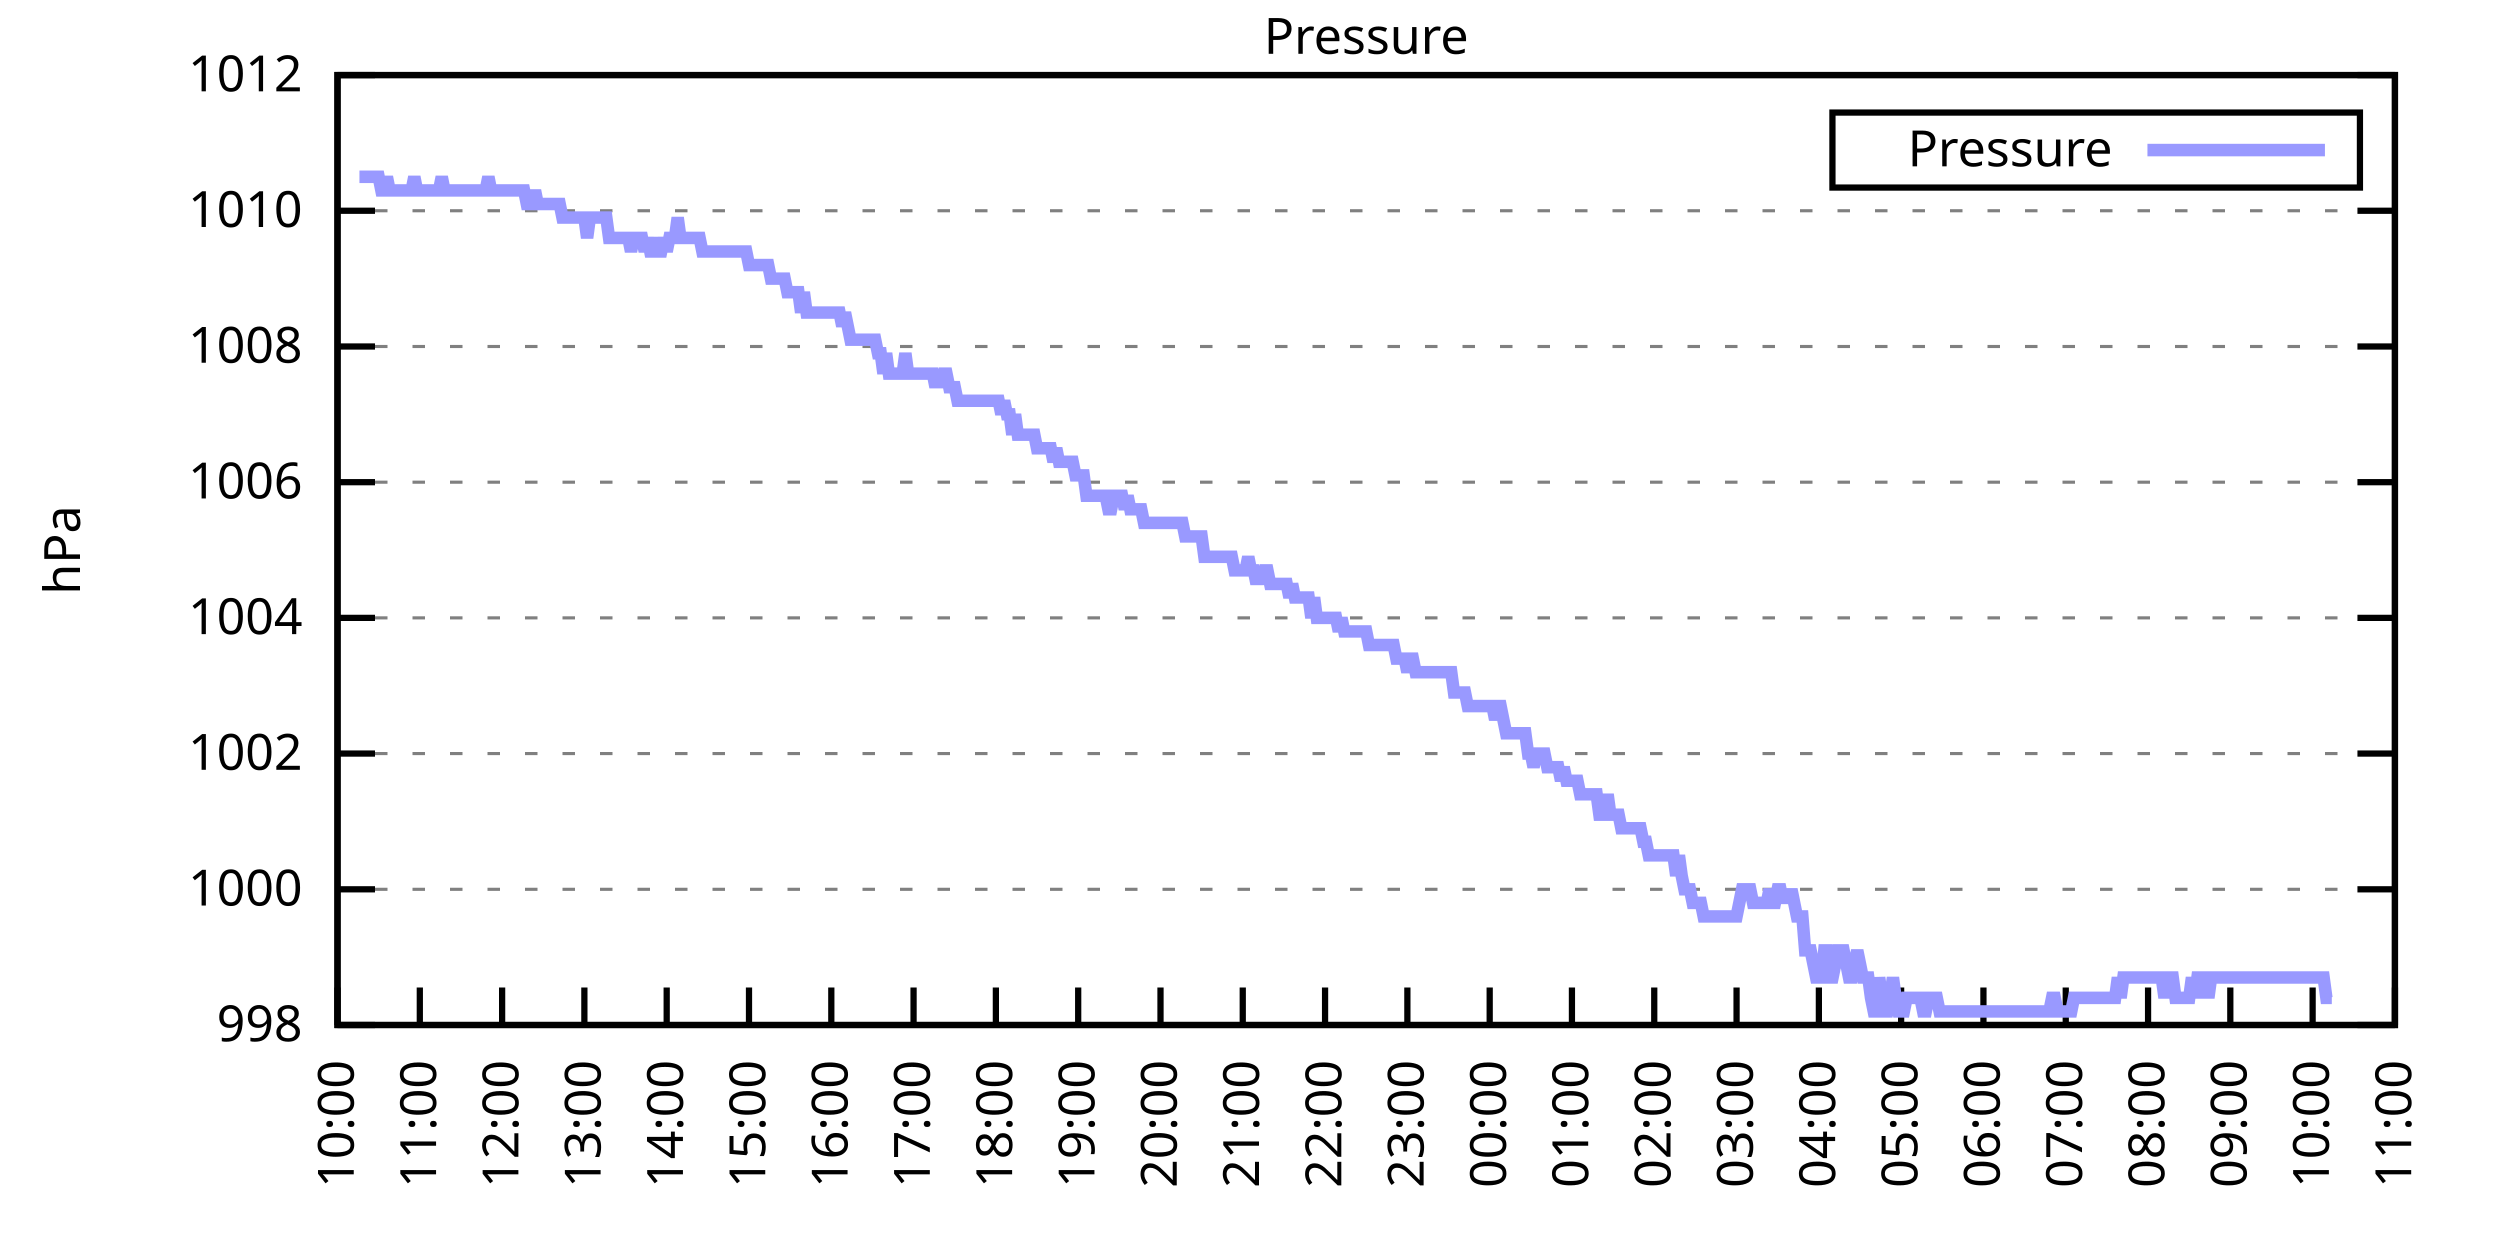
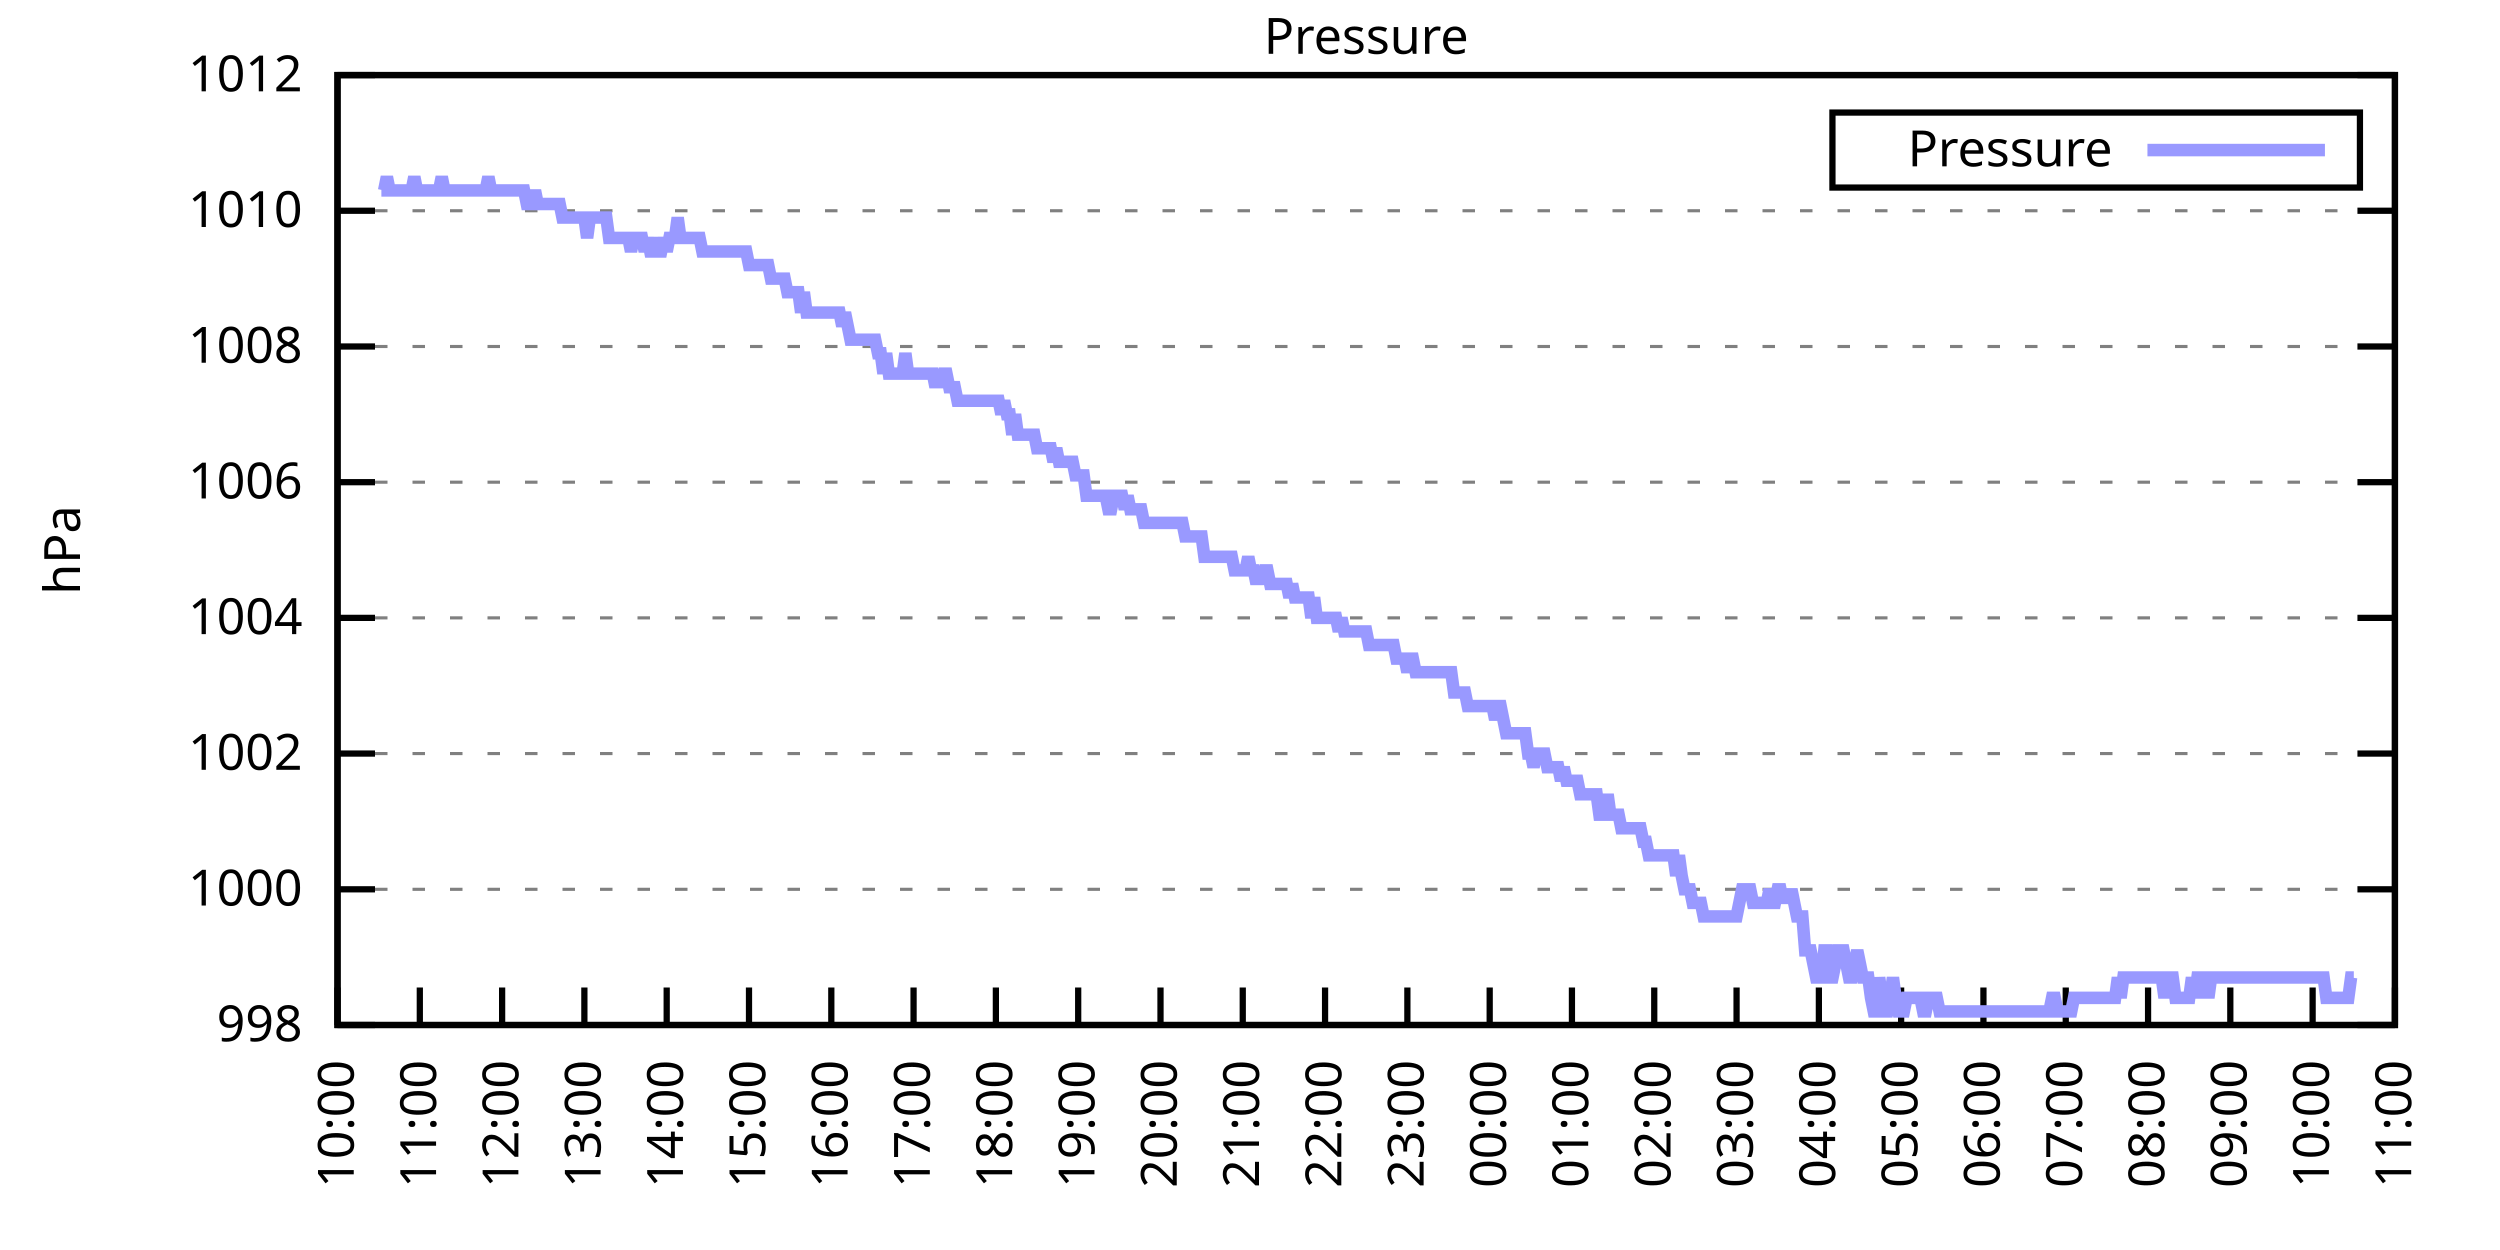
<svg xmlns="http://www.w3.org/2000/svg" xmlns:xlink="http://www.w3.org/1999/xlink" width="400" height="200" viewBox="0 0 400 200">
  <g id="gnuplot_canvas">
    <rect x="0" y="0" width="400" height="200" fill="none" />
    <defs>
      <circle id="gpDot" r="0.5" stroke-width="0.5" stroke="currentColor" />
      <path id="gpPt0" stroke-width="0.333" stroke="currentColor" d="M-1,0 h2 M0,-1 v2" />
      <path id="gpPt1" stroke-width="0.333" stroke="currentColor" d="M-1,-1 L1,1 M1,-1 L-1,1" />
      <path id="gpPt2" stroke-width="0.333" stroke="currentColor" d="M-1,0 L1,0 M0,-1 L0,1 M-1,-1 L1,1 M-1,1 L1,-1" />
      <rect id="gpPt3" stroke-width="0.333" stroke="currentColor" x="-1" y="-1" width="2" height="2" />
      <rect id="gpPt4" stroke-width="0.333" stroke="currentColor" fill="currentColor" x="-1" y="-1" width="2" height="2" />
      <circle id="gpPt5" stroke-width="0.333" stroke="currentColor" cx="0" cy="0" r="1" />
      <use xlink:href="#gpPt5" id="gpPt6" fill="currentColor" stroke="none" />
      <path id="gpPt7" stroke-width="0.333" stroke="currentColor" d="M0,-1.33 L-1.33,0.67 L1.33,0.67 z" />
      <use xlink:href="#gpPt7" id="gpPt8" fill="currentColor" stroke="none" />
      <use xlink:href="#gpPt7" id="gpPt9" stroke="currentColor" transform="rotate(180)" />
      <use xlink:href="#gpPt9" id="gpPt10" fill="currentColor" stroke="none" />
      <use xlink:href="#gpPt3" id="gpPt11" stroke="currentColor" transform="rotate(45)" />
      <use xlink:href="#gpPt11" id="gpPt12" fill="currentColor" stroke="none" />
      <path id="gpPt13" stroke-width="0.333" stroke="currentColor" d="M0,1.330 L1.265,0.411 L0.782,-1.067 L-0.782,-1.076 L-1.265,0.411 z" />
      <use xlink:href="#gpPt13" id="gpPt14" fill="currentColor" stroke="none" />
      <filter id="textbox" filterUnits="objectBoundingBox" x="0" y="0" height="1" width="1">
        <feFlood flood-color="white" flood-opacity="1" result="bgnd" />
        <feComposite in="SourceGraphic" in2="bgnd" operator="atop" />
      </filter>
      <filter id="greybox" filterUnits="objectBoundingBox" x="0" y="0" height="1" width="1">
        <feFlood flood-color="lightgrey" flood-opacity="1" result="grey" />
        <feComposite in="SourceGraphic" in2="grey" operator="atop" />
      </filter>
    </defs>
    <g fill="none" color="white" stroke="currentColor" stroke-width="1.00" stroke-linecap="butt" stroke-linejoin="miter">
</g>
    <g fill="none" color="black" stroke="currentColor" stroke-width="1.00" stroke-linecap="butt" stroke-linejoin="miter">
      <g stroke="none" shape-rendering="crispEdges">
        <polygon fill="rgb(255, 255, 255)" points="54.00,164.00 383.18,164.00 383.18,12.02 54.00,12.02 " />
      </g>
    </g>
    <g fill="none" color="black" stroke="currentColor" stroke-width="1.00" stroke-linecap="butt" stroke-linejoin="miter">
</g>
    <g fill="none" color="black" stroke="black" stroke-width="0.50" stroke-linecap="butt" stroke-linejoin="miter">
</g>
    <g fill="none" color="gray" stroke="currentColor" stroke-width="0.50" stroke-linecap="butt" stroke-linejoin="miter">
      <path stroke="gray" stroke-dasharray="2,4" class="gridline" d="M54.00,164.00 L383.19,164.00  " />
    </g>
    <g fill="none" color="gray" stroke="gray" stroke-width="1.00" stroke-linecap="butt" stroke-linejoin="miter">
</g>
    <g fill="none" color="black" stroke="currentColor" stroke-width="1.00" stroke-linecap="butt" stroke-linejoin="miter">
      <path stroke="black" d="M54.00,164.00 L60.00,164.00 M383.19,164.00 L377.19,164.00  " />
      <g transform="translate(48.40,166.60)" stroke="none" fill="black" font-family="Sans" font-size="8.00" text-anchor="end">
        <text>
          <tspan font-family="Sans"> 998</tspan>
        </text>
      </g>
    </g>
    <g fill="none" color="black" stroke="currentColor" stroke-width="1.00" stroke-linecap="butt" stroke-linejoin="miter">
</g>
    <g fill="none" color="black" stroke="black" stroke-width="0.50" stroke-linecap="butt" stroke-linejoin="miter">
</g>
    <g fill="none" color="gray" stroke="currentColor" stroke-width="0.50" stroke-linecap="butt" stroke-linejoin="miter">
      <path stroke="gray" stroke-dasharray="2,4" class="gridline" d="M54.00,142.29 L383.19,142.29  " />
    </g>
    <g fill="none" color="gray" stroke="gray" stroke-width="1.00" stroke-linecap="butt" stroke-linejoin="miter">
</g>
    <g fill="none" color="black" stroke="currentColor" stroke-width="1.00" stroke-linecap="butt" stroke-linejoin="miter">
      <path stroke="black" d="M54.00,142.29 L60.00,142.29 M383.19,142.29 L377.19,142.29  " />
      <g transform="translate(48.40,144.89)" stroke="none" fill="black" font-family="Sans" font-size="8.00" text-anchor="end">
        <text>
          <tspan font-family="Sans"> 1000</tspan>
        </text>
      </g>
    </g>
    <g fill="none" color="black" stroke="currentColor" stroke-width="1.00" stroke-linecap="butt" stroke-linejoin="miter">
</g>
    <g fill="none" color="black" stroke="black" stroke-width="0.50" stroke-linecap="butt" stroke-linejoin="miter">
</g>
    <g fill="none" color="gray" stroke="currentColor" stroke-width="0.50" stroke-linecap="butt" stroke-linejoin="miter">
      <path stroke="gray" stroke-dasharray="2,4" class="gridline" d="M54.00,120.57 L383.19,120.57  " />
    </g>
    <g fill="none" color="gray" stroke="gray" stroke-width="1.00" stroke-linecap="butt" stroke-linejoin="miter">
</g>
    <g fill="none" color="black" stroke="currentColor" stroke-width="1.00" stroke-linecap="butt" stroke-linejoin="miter">
      <path stroke="black" d="M54.00,120.57 L60.00,120.57 M383.19,120.57 L377.19,120.57  " />
      <g transform="translate(48.40,123.17)" stroke="none" fill="black" font-family="Sans" font-size="8.00" text-anchor="end">
        <text>
          <tspan font-family="Sans"> 1002</tspan>
        </text>
      </g>
    </g>
    <g fill="none" color="black" stroke="currentColor" stroke-width="1.00" stroke-linecap="butt" stroke-linejoin="miter">
</g>
    <g fill="none" color="black" stroke="black" stroke-width="0.50" stroke-linecap="butt" stroke-linejoin="miter">
</g>
    <g fill="none" color="gray" stroke="currentColor" stroke-width="0.50" stroke-linecap="butt" stroke-linejoin="miter">
      <path stroke="gray" stroke-dasharray="2,4" class="gridline" d="M54.00,98.86 L383.19,98.86  " />
    </g>
    <g fill="none" color="gray" stroke="gray" stroke-width="1.00" stroke-linecap="butt" stroke-linejoin="miter">
</g>
    <g fill="none" color="black" stroke="currentColor" stroke-width="1.00" stroke-linecap="butt" stroke-linejoin="miter">
      <path stroke="black" d="M54.00,98.86 L60.00,98.86 M383.19,98.86 L377.19,98.86  " />
      <g transform="translate(48.40,101.46)" stroke="none" fill="black" font-family="Sans" font-size="8.00" text-anchor="end">
        <text>
          <tspan font-family="Sans"> 1004</tspan>
        </text>
      </g>
    </g>
    <g fill="none" color="black" stroke="currentColor" stroke-width="1.00" stroke-linecap="butt" stroke-linejoin="miter">
</g>
    <g fill="none" color="black" stroke="black" stroke-width="0.50" stroke-linecap="butt" stroke-linejoin="miter">
</g>
    <g fill="none" color="gray" stroke="currentColor" stroke-width="0.50" stroke-linecap="butt" stroke-linejoin="miter">
      <path stroke="gray" stroke-dasharray="2,4" class="gridline" d="M54.00,77.15 L383.19,77.15  " />
    </g>
    <g fill="none" color="gray" stroke="gray" stroke-width="1.00" stroke-linecap="butt" stroke-linejoin="miter">
</g>
    <g fill="none" color="black" stroke="currentColor" stroke-width="1.00" stroke-linecap="butt" stroke-linejoin="miter">
      <path stroke="black" d="M54.00,77.15 L60.00,77.15 M383.19,77.15 L377.19,77.15  " />
      <g transform="translate(48.40,79.75)" stroke="none" fill="black" font-family="Sans" font-size="8.00" text-anchor="end">
        <text>
          <tspan font-family="Sans"> 1006</tspan>
        </text>
      </g>
    </g>
    <g fill="none" color="black" stroke="currentColor" stroke-width="1.00" stroke-linecap="butt" stroke-linejoin="miter">
</g>
    <g fill="none" color="black" stroke="black" stroke-width="0.50" stroke-linecap="butt" stroke-linejoin="miter">
</g>
    <g fill="none" color="gray" stroke="currentColor" stroke-width="0.50" stroke-linecap="butt" stroke-linejoin="miter">
      <path stroke="gray" stroke-dasharray="2,4" class="gridline" d="M54.00,55.44 L383.19,55.44  " />
    </g>
    <g fill="none" color="gray" stroke="gray" stroke-width="1.00" stroke-linecap="butt" stroke-linejoin="miter">
</g>
    <g fill="none" color="black" stroke="currentColor" stroke-width="1.00" stroke-linecap="butt" stroke-linejoin="miter">
      <path stroke="black" d="M54.00,55.44 L60.00,55.44 M383.19,55.44 L377.19,55.44  " />
      <g transform="translate(48.40,58.04)" stroke="none" fill="black" font-family="Sans" font-size="8.00" text-anchor="end">
        <text>
          <tspan font-family="Sans"> 1008</tspan>
        </text>
      </g>
    </g>
    <g fill="none" color="black" stroke="currentColor" stroke-width="1.00" stroke-linecap="butt" stroke-linejoin="miter">
</g>
    <g fill="none" color="black" stroke="black" stroke-width="0.50" stroke-linecap="butt" stroke-linejoin="miter">
</g>
    <g fill="none" color="gray" stroke="currentColor" stroke-width="0.50" stroke-linecap="butt" stroke-linejoin="miter">
      <path stroke="gray" stroke-dasharray="2,4" class="gridline" d="M54.00,33.72 L383.19,33.72  " />
    </g>
    <g fill="none" color="gray" stroke="gray" stroke-width="1.00" stroke-linecap="butt" stroke-linejoin="miter">
</g>
    <g fill="none" color="black" stroke="currentColor" stroke-width="1.00" stroke-linecap="butt" stroke-linejoin="miter">
      <path stroke="black" d="M54.00,33.72 L60.00,33.72 M383.19,33.72 L377.19,33.72  " />
      <g transform="translate(48.40,36.32)" stroke="none" fill="black" font-family="Sans" font-size="8.00" text-anchor="end">
        <text>
          <tspan font-family="Sans"> 1010</tspan>
        </text>
      </g>
    </g>
    <g fill="none" color="black" stroke="currentColor" stroke-width="1.00" stroke-linecap="butt" stroke-linejoin="miter">
</g>
    <g fill="none" color="black" stroke="black" stroke-width="0.50" stroke-linecap="butt" stroke-linejoin="miter">
</g>
    <g fill="none" color="gray" stroke="currentColor" stroke-width="0.50" stroke-linecap="butt" stroke-linejoin="miter">
      <path stroke="gray" stroke-dasharray="2,4" class="gridline" d="M54.00,12.01 L383.19,12.01  " />
    </g>
    <g fill="none" color="gray" stroke="gray" stroke-width="1.00" stroke-linecap="butt" stroke-linejoin="miter">
</g>
    <g fill="none" color="black" stroke="currentColor" stroke-width="1.00" stroke-linecap="butt" stroke-linejoin="miter">
      <path stroke="black" d="M54.00,12.01 L60.00,12.01 M383.19,12.01 L377.19,12.01  " />
      <g transform="translate(48.40,14.61)" stroke="none" fill="black" font-family="Sans" font-size="8.00" text-anchor="end">
        <text>
          <tspan font-family="Sans"> 1012</tspan>
        </text>
      </g>
    </g>
    <g fill="none" color="black" stroke="currentColor" stroke-width="1.00" stroke-linecap="butt" stroke-linejoin="miter">
      <path stroke="black" d="M54.00,164.00 L54.00,158.00  " />
      <g transform="translate(56.60,169.60) rotate(270.00)" stroke="none" fill="black" font-family="Sans" font-size="8.00" text-anchor="end">
        <text>
          <tspan font-family="Sans">10:00</tspan>
        </text>
      </g>
    </g>
    <g fill="none" color="black" stroke="currentColor" stroke-width="1.00" stroke-linecap="butt" stroke-linejoin="miter">
      <path stroke="black" d="M67.17,164.00 L67.17,158.00  " />
      <g transform="translate(69.77,169.60) rotate(270.00)" stroke="none" fill="black" font-family="Sans" font-size="8.00" text-anchor="end">
        <text>
          <tspan font-family="Sans">11:00</tspan>
        </text>
      </g>
    </g>
    <g fill="none" color="black" stroke="currentColor" stroke-width="1.00" stroke-linecap="butt" stroke-linejoin="miter">
      <path stroke="black" d="M80.34,164.00 L80.34,158.00  " />
      <g transform="translate(82.94,169.60) rotate(270.00)" stroke="none" fill="black" font-family="Sans" font-size="8.00" text-anchor="end">
        <text>
          <tspan font-family="Sans">12:00</tspan>
        </text>
      </g>
    </g>
    <g fill="none" color="black" stroke="currentColor" stroke-width="1.00" stroke-linecap="butt" stroke-linejoin="miter">
      <path stroke="black" d="M93.50,164.00 L93.50,158.00  " />
      <g transform="translate(96.10,169.60) rotate(270.00)" stroke="none" fill="black" font-family="Sans" font-size="8.00" text-anchor="end">
        <text>
          <tspan font-family="Sans">13:00</tspan>
        </text>
      </g>
    </g>
    <g fill="none" color="black" stroke="currentColor" stroke-width="1.00" stroke-linecap="butt" stroke-linejoin="miter">
      <path stroke="black" d="M106.67,164.00 L106.67,158.00  " />
      <g transform="translate(109.27,169.60) rotate(270.00)" stroke="none" fill="black" font-family="Sans" font-size="8.00" text-anchor="end">
        <text>
          <tspan font-family="Sans">14:00</tspan>
        </text>
      </g>
    </g>
    <g fill="none" color="black" stroke="currentColor" stroke-width="1.00" stroke-linecap="butt" stroke-linejoin="miter">
      <path stroke="black" d="M119.84,164.00 L119.84,158.00  " />
      <g transform="translate(122.44,169.60) rotate(270.00)" stroke="none" fill="black" font-family="Sans" font-size="8.00" text-anchor="end">
        <text>
          <tspan font-family="Sans">15:00</tspan>
        </text>
      </g>
    </g>
    <g fill="none" color="black" stroke="currentColor" stroke-width="1.00" stroke-linecap="butt" stroke-linejoin="miter">
      <path stroke="black" d="M133.01,164.00 L133.01,158.00  " />
      <g transform="translate(135.61,169.60) rotate(270.00)" stroke="none" fill="black" font-family="Sans" font-size="8.00" text-anchor="end">
        <text>
          <tspan font-family="Sans">16:00</tspan>
        </text>
      </g>
    </g>
    <g fill="none" color="black" stroke="currentColor" stroke-width="1.00" stroke-linecap="butt" stroke-linejoin="miter">
      <path stroke="black" d="M146.17,164.00 L146.17,158.00  " />
      <g transform="translate(148.77,169.60) rotate(270.00)" stroke="none" fill="black" font-family="Sans" font-size="8.00" text-anchor="end">
        <text>
          <tspan font-family="Sans">17:00</tspan>
        </text>
      </g>
    </g>
    <g fill="none" color="black" stroke="currentColor" stroke-width="1.00" stroke-linecap="butt" stroke-linejoin="miter">
      <path stroke="black" d="M159.34,164.00 L159.34,158.00  " />
      <g transform="translate(161.94,169.60) rotate(270.00)" stroke="none" fill="black" font-family="Sans" font-size="8.00" text-anchor="end">
        <text>
          <tspan font-family="Sans">18:00</tspan>
        </text>
      </g>
    </g>
    <g fill="none" color="black" stroke="currentColor" stroke-width="1.00" stroke-linecap="butt" stroke-linejoin="miter">
      <path stroke="black" d="M172.51,164.00 L172.51,158.00  " />
      <g transform="translate(175.11,169.60) rotate(270.00)" stroke="none" fill="black" font-family="Sans" font-size="8.00" text-anchor="end">
        <text>
          <tspan font-family="Sans">19:00</tspan>
        </text>
      </g>
    </g>
    <g fill="none" color="black" stroke="currentColor" stroke-width="1.00" stroke-linecap="butt" stroke-linejoin="miter">
      <path stroke="black" d="M185.68,164.00 L185.68,158.00  " />
      <g transform="translate(188.28,169.60) rotate(270.00)" stroke="none" fill="black" font-family="Sans" font-size="8.00" text-anchor="end">
        <text>
          <tspan font-family="Sans">20:00</tspan>
        </text>
      </g>
    </g>
    <g fill="none" color="black" stroke="currentColor" stroke-width="1.00" stroke-linecap="butt" stroke-linejoin="miter">
      <path stroke="black" d="M198.84,164.00 L198.84,158.00  " />
      <g transform="translate(201.44,169.60) rotate(270.00)" stroke="none" fill="black" font-family="Sans" font-size="8.00" text-anchor="end">
        <text>
          <tspan font-family="Sans">21:00</tspan>
        </text>
      </g>
    </g>
    <g fill="none" color="black" stroke="currentColor" stroke-width="1.00" stroke-linecap="butt" stroke-linejoin="miter">
      <path stroke="black" d="M212.01,164.00 L212.01,158.00  " />
      <g transform="translate(214.61,169.60) rotate(270.00)" stroke="none" fill="black" font-family="Sans" font-size="8.00" text-anchor="end">
        <text>
          <tspan font-family="Sans">22:00</tspan>
        </text>
      </g>
    </g>
    <g fill="none" color="black" stroke="currentColor" stroke-width="1.00" stroke-linecap="butt" stroke-linejoin="miter">
      <path stroke="black" d="M225.18,164.00 L225.18,158.00  " />
      <g transform="translate(227.78,169.60) rotate(270.00)" stroke="none" fill="black" font-family="Sans" font-size="8.00" text-anchor="end">
        <text>
          <tspan font-family="Sans">23:00</tspan>
        </text>
      </g>
    </g>
    <g fill="none" color="black" stroke="currentColor" stroke-width="1.00" stroke-linecap="butt" stroke-linejoin="miter">
      <path stroke="black" d="M238.35,164.00 L238.35,158.00  " />
      <g transform="translate(240.95,169.60) rotate(270.00)" stroke="none" fill="black" font-family="Sans" font-size="8.00" text-anchor="end">
        <text>
          <tspan font-family="Sans">00:00</tspan>
        </text>
      </g>
    </g>
    <g fill="none" color="black" stroke="currentColor" stroke-width="1.00" stroke-linecap="butt" stroke-linejoin="miter">
      <path stroke="black" d="M251.51,164.00 L251.51,158.00  " />
      <g transform="translate(254.11,169.60) rotate(270.00)" stroke="none" fill="black" font-family="Sans" font-size="8.00" text-anchor="end">
        <text>
          <tspan font-family="Sans">01:00</tspan>
        </text>
      </g>
    </g>
    <g fill="none" color="black" stroke="currentColor" stroke-width="1.00" stroke-linecap="butt" stroke-linejoin="miter">
      <path stroke="black" d="M264.68,164.00 L264.68,158.00  " />
      <g transform="translate(267.28,169.60) rotate(270.00)" stroke="none" fill="black" font-family="Sans" font-size="8.00" text-anchor="end">
        <text>
          <tspan font-family="Sans">02:00</tspan>
        </text>
      </g>
    </g>
    <g fill="none" color="black" stroke="currentColor" stroke-width="1.00" stroke-linecap="butt" stroke-linejoin="miter">
      <path stroke="black" d="M277.85,164.00 L277.85,158.00  " />
      <g transform="translate(280.45,169.60) rotate(270.00)" stroke="none" fill="black" font-family="Sans" font-size="8.00" text-anchor="end">
        <text>
          <tspan font-family="Sans">03:00</tspan>
        </text>
      </g>
    </g>
    <g fill="none" color="black" stroke="currentColor" stroke-width="1.00" stroke-linecap="butt" stroke-linejoin="miter">
      <path stroke="black" d="M291.02,164.00 L291.02,158.00  " />
      <g transform="translate(293.62,169.60) rotate(270.00)" stroke="none" fill="black" font-family="Sans" font-size="8.00" text-anchor="end">
        <text>
          <tspan font-family="Sans">04:00</tspan>
        </text>
      </g>
    </g>
    <g fill="none" color="black" stroke="currentColor" stroke-width="1.00" stroke-linecap="butt" stroke-linejoin="miter">
      <path stroke="black" d="M304.18,164.00 L304.18,158.00  " />
      <g transform="translate(306.78,169.60) rotate(270.00)" stroke="none" fill="black" font-family="Sans" font-size="8.00" text-anchor="end">
        <text>
          <tspan font-family="Sans">05:00</tspan>
        </text>
      </g>
    </g>
    <g fill="none" color="black" stroke="currentColor" stroke-width="1.00" stroke-linecap="butt" stroke-linejoin="miter">
      <path stroke="black" d="M317.35,164.00 L317.35,158.00  " />
      <g transform="translate(319.95,169.60) rotate(270.00)" stroke="none" fill="black" font-family="Sans" font-size="8.00" text-anchor="end">
        <text>
          <tspan font-family="Sans">06:00</tspan>
        </text>
      </g>
    </g>
    <g fill="none" color="black" stroke="currentColor" stroke-width="1.00" stroke-linecap="butt" stroke-linejoin="miter">
      <path stroke="black" d="M330.52,164.00 L330.52,158.00  " />
      <g transform="translate(333.12,169.60) rotate(270.00)" stroke="none" fill="black" font-family="Sans" font-size="8.00" text-anchor="end">
        <text>
          <tspan font-family="Sans">07:00</tspan>
        </text>
      </g>
    </g>
    <g fill="none" color="black" stroke="currentColor" stroke-width="1.00" stroke-linecap="butt" stroke-linejoin="miter">
      <path stroke="black" d="M343.69,164.00 L343.69,158.00  " />
      <g transform="translate(346.29,169.60) rotate(270.00)" stroke="none" fill="black" font-family="Sans" font-size="8.00" text-anchor="end">
        <text>
          <tspan font-family="Sans">08:00</tspan>
        </text>
      </g>
    </g>
    <g fill="none" color="black" stroke="currentColor" stroke-width="1.00" stroke-linecap="butt" stroke-linejoin="miter">
      <path stroke="black" d="M356.85,164.00 L356.85,158.00  " />
      <g transform="translate(359.45,169.60) rotate(270.00)" stroke="none" fill="black" font-family="Sans" font-size="8.00" text-anchor="end">
        <text>
          <tspan font-family="Sans">09:00</tspan>
        </text>
      </g>
    </g>
    <g fill="none" color="black" stroke="currentColor" stroke-width="1.00" stroke-linecap="butt" stroke-linejoin="miter">
      <path stroke="black" d="M370.02,164.00 L370.02,158.00  " />
      <g transform="translate(372.62,169.60) rotate(270.00)" stroke="none" fill="black" font-family="Sans" font-size="8.00" text-anchor="end">
        <text>
          <tspan font-family="Sans">10:00</tspan>
        </text>
      </g>
    </g>
    <g fill="none" color="black" stroke="currentColor" stroke-width="1.00" stroke-linecap="butt" stroke-linejoin="miter">
      <path stroke="black" d="M383.19,164.00 L383.19,158.00  " />
      <g transform="translate(385.79,169.60) rotate(270.00)" stroke="none" fill="black" font-family="Sans" font-size="8.00" text-anchor="end">
        <text>
          <tspan font-family="Sans">11:00</tspan>
        </text>
      </g>
    </g>
    <g fill="none" color="black" stroke="currentColor" stroke-width="1.00" stroke-linecap="butt" stroke-linejoin="miter">
</g>
    <g fill="none" color="black" stroke="currentColor" stroke-width="1.00" stroke-linecap="butt" stroke-linejoin="miter">
      <path stroke="black" d="M54.00,12.01 L54.00,164.00 L383.19,164.00 L383.19,12.01 L54.00,12.01 Z  " />
    </g>
    <g fill="none" color="black" stroke="currentColor" stroke-width="1.00" stroke-linecap="butt" stroke-linejoin="miter">
</g>
    <g fill="none" color="black" stroke="currentColor" stroke-width="1.00" stroke-linecap="butt" stroke-linejoin="miter">
      <path stroke="black" d="M293.19,30.01 L293.19,18.01 L377.59,18.01 L377.59,30.01 L293.19,30.01 Z  " />
    </g>
    <g id="Pressure_plot_1">
      <g fill="none" color="white" stroke="black" stroke-width="2.00" stroke-linecap="butt" stroke-linejoin="miter">
</g>
      <g fill="none" color="black" stroke="currentColor" stroke-width="2.00" stroke-linecap="butt" stroke-linejoin="miter">
        <g transform="translate(337.99,26.61)" stroke="none" fill="black" font-family="Sans" font-size="8.00" text-anchor="end">
          <text>
            <tspan font-family="Sans">Pressure</tspan>
          </text>
        </g>
      </g>
      <g fill="none" color="black" stroke="currentColor" stroke-width="2.00" stroke-linecap="butt" stroke-linejoin="miter">
-         <path stroke="rgb(153, 153, 255)" d="M343.59,24.01 L371.99,24.01 M57.51,28.29 L57.95,28.29 L58.39,28.29 L58.83,28.29 L59.27,28.29 L59.71,28.29   L60.14,28.29 L60.58,28.29 L61.02,30.47 L61.46,30.47 L61.90,28.29 L62.34,30.47 L62.78,30.47 L63.22,30.47   L63.66,30.47 L64.10,30.47 L64.53,30.47 L64.97,30.47 L65.41,30.47 L65.85,30.47 L66.29,28.29 L66.73,30.47   L67.17,30.47 L67.61,30.47 L68.05,30.47 L68.48,30.47 L68.92,30.47 L69.36,30.47 L69.80,30.47 L70.24,30.47   L70.68,28.29 L71.12,30.47 L71.56,30.47 L72.00,30.47 L72.43,30.47 L72.87,30.47 L73.31,30.47 L73.75,30.47   L74.19,30.47 L74.63,30.47 L75.07,30.47 L75.51,30.47 L75.95,30.47 L76.38,30.47 L76.82,30.47 L77.26,30.47   L77.70,30.47 L78.14,28.29 L78.58,30.47 L79.02,30.47 L79.46,30.47 L79.90,30.47 L80.34,30.47 L80.77,30.47   L81.21,30.47 L81.65,30.47 L82.09,30.47 L82.53,30.47 L82.97,30.47 L83.41,30.47 L83.85,30.47 L84.29,32.64   L84.72,32.64 L85.16,32.64 L85.60,30.47 L86.04,32.64 L86.48,32.64 L86.92,32.64 L87.36,32.64 L87.80,32.64   L88.24,32.64 L88.67,32.64 L89.11,32.64 L89.55,32.64 L89.99,34.81 L90.43,34.81 L90.87,34.81 L91.31,34.81   L91.75,34.81 L92.19,34.81 L92.62,34.81 L93.06,34.81 L93.50,34.81 L93.94,38.07 L94.38,34.81 L94.82,34.81   L95.26,34.81 L95.70,34.81 L96.14,34.81 L96.58,34.81 L97.01,34.81 L97.45,38.07 L97.89,38.07 L98.33,38.07   L98.77,38.07 L99.21,38.07 L99.65,38.07 L100.09,38.07 L100.53,38.07 L100.96,40.24 L101.40,38.07 L101.84,38.07   L102.28,38.07 L102.72,38.07 L103.16,40.24 L103.60,38.07 L104.04,40.24 L104.48,40.24 L104.91,38.07 L105.35,40.24   L105.79,40.24 L106.23,38.07 L106.67,40.24 L107.11,38.07 L107.55,38.07 L107.99,38.07 L108.43,34.81 L108.87,38.07   L109.30,38.07 L109.74,38.07 L110.18,38.07 L110.62,38.07 L111.06,38.07 L111.50,38.07 L111.94,38.07 L112.38,40.24   L112.82,40.24 L113.25,40.24 L113.69,40.24 L114.13,40.24 L114.57,40.24 L115.01,40.24 L115.45,40.24 L115.89,40.24   L116.33,40.24 L116.77,40.24 L117.20,40.24 L117.64,40.24 L118.08,40.24 L118.52,40.24 L118.96,40.24 L119.40,40.24   L119.84,42.41 L120.28,42.41 L120.72,42.41 L121.15,42.41 L121.59,42.41 L122.03,42.41 L122.47,42.41 L122.91,42.41   L123.35,44.58 L123.79,44.58 L124.23,44.58 L124.67,44.58 L125.11,44.58 L125.54,44.58 L125.98,46.75 L126.42,46.75   L126.86,46.75 L127.30,46.75 L127.74,46.75 L128.18,50.01 L128.62,46.75 L129.06,50.01 L129.49,50.01 L129.93,50.01   L130.37,50.01 L130.81,50.01 L131.25,50.01 L131.69,50.01 L132.13,50.01 L132.57,50.01 L133.01,50.01 L133.44,50.01   L133.88,50.01 L134.32,50.01 L134.76,52.18 L135.20,50.01 L135.64,52.18 L136.08,54.35 L136.52,54.35 L136.96,54.35   L137.39,54.35 L137.83,54.35 L138.27,54.35 L138.71,54.35 L139.15,54.35 L139.59,54.35 L140.03,54.35 L140.47,56.52   L140.91,56.52 L141.35,59.78 L141.78,56.52 L142.22,59.78 L142.66,59.78 L143.10,59.78 L143.54,59.78 L143.98,59.78   L144.42,59.78 L144.86,56.52 L145.30,59.78 L145.73,59.78 L146.17,59.78 L146.61,59.78 L147.05,59.78 L147.49,59.78   L147.93,59.78 L148.37,59.78 L148.81,59.78 L149.25,59.78 L149.68,61.95 L150.12,59.78 L150.56,61.95 L151.00,59.78   L151.44,59.78 L151.88,61.95 L152.32,61.95 L152.76,61.95 L153.20,64.12 L153.63,64.12 L154.07,64.12 L154.51,64.12   L154.95,64.12 L155.39,64.12 L155.83,64.12 L156.27,64.12 L156.71,64.12 L157.15,64.12 L157.59,64.12 L158.02,64.12   L158.46,64.12 L158.90,64.12 L159.34,64.12 L159.78,64.12 L160.22,66.29 L160.66,64.12 L161.10,66.29 L161.54,66.29   L161.97,69.55 L162.41,66.29 L162.85,69.55 L163.29,69.55 L163.73,69.55 L164.17,69.55 L164.61,69.55 L165.05,69.55   L165.49,69.55 L165.92,71.72 L166.36,71.72 L166.80,71.72 L167.24,71.72 L167.68,71.72 L168.12,71.72 L168.56,73.89   L169.00,71.72 L169.44,73.89 L169.87,73.89 L170.31,73.89 L170.75,73.89 L171.19,73.89 L171.63,73.89 L172.07,76.06   L172.51,76.06 L172.95,76.06 L173.39,76.06 L173.83,79.32 L174.26,79.32 L174.70,79.32 L175.14,79.32 L175.58,79.32   L176.02,79.32 L176.46,79.32 L176.90,79.32 L177.34,81.49 L177.78,81.49 L178.21,79.32 L178.65,79.32 L179.09,79.32   L179.53,79.32 L179.97,81.49 L180.41,79.32 L180.85,81.49 L181.29,81.49 L181.73,81.49 L182.16,81.49 L182.60,81.49   L183.04,83.66 L183.48,83.66 L183.92,83.66 L184.36,83.66 L184.80,83.66 L185.24,83.66 L185.68,83.66 L186.11,83.66   L186.55,83.66 L186.99,83.66 L187.43,83.66 L187.87,83.66 L188.31,83.66 L188.75,83.66 L189.19,83.66 L189.63,85.83   L190.07,85.83 L190.50,85.83 L190.94,85.83 L191.38,85.83 L191.82,85.83 L192.26,85.83 L192.70,89.09 L193.14,89.09   L193.58,89.09 L194.02,89.09 L194.45,89.09 L194.89,89.09 L195.33,89.09 L195.77,89.09 L196.21,89.09 L196.65,89.09   L197.09,89.09 L197.53,91.26 L197.97,91.26 L198.40,91.26 L198.84,91.26 L199.28,91.26 L199.72,89.09 L200.16,91.26   L200.60,91.26 L201.04,93.43 L201.48,91.26 L201.92,93.43 L202.35,91.26 L202.79,91.26 L203.23,93.43 L203.67,93.43   L204.11,93.43 L204.55,93.43 L204.99,93.43 L205.43,93.43 L205.87,93.43 L206.31,95.60 L206.74,93.43 L207.18,95.60   L207.62,95.60 L208.06,95.60 L208.50,95.60 L208.94,95.60 L209.38,95.60 L209.82,98.86 L210.26,95.60 L210.69,98.86   L211.13,98.86 L211.57,98.86 L212.01,98.86 L212.45,98.86 L212.89,98.86 L213.33,98.86 L213.77,98.86 L214.21,101.03   L214.64,98.86 L215.08,101.03 L215.52,101.03 L215.96,101.03 L216.40,101.03 L216.84,101.03 L217.28,101.03 L217.72,101.03   L218.16,101.03 L218.60,101.03 L219.03,103.20 L219.47,103.20 L219.91,103.20 L220.35,103.20 L220.79,103.20 L221.23,103.20   L221.67,103.20 L222.11,103.20 L222.55,103.20 L222.98,103.20 L223.42,105.38 L223.86,105.38 L224.30,105.38 L224.74,105.38   L225.18,107.55 L225.62,105.38 L226.06,105.38 L226.50,107.55 L226.93,107.55 L227.37,107.55 L227.81,107.55 L228.25,107.55   L228.69,107.55 L229.13,107.55 L229.57,107.55 L230.01,107.55 L230.45,107.55 L230.88,107.55 L231.32,107.55 L231.76,107.55   L232.20,107.55 L232.64,110.80 L233.08,110.80 L233.52,110.80 L233.96,110.80 L234.40,110.80 L234.84,112.97 L235.27,112.97   L235.71,112.97 L236.15,112.97 L236.59,112.97 L237.03,112.97 L237.47,112.97 L237.91,112.97 L238.35,112.97 L238.79,112.97   L239.22,115.15 L239.66,112.97 L240.10,112.97 L240.54,115.15 L240.98,117.32 L241.42,117.32 L241.86,117.32 L242.30,117.32   L242.74,117.32 L243.17,117.32 L243.61,117.32 L244.05,117.32 L244.49,120.57 L244.93,120.57 L245.37,122.75 L245.81,120.57   L246.25,120.57 L246.69,120.57 L247.12,120.57 L247.56,122.75 L248.00,122.75 L248.44,122.75 L248.88,122.75 L249.32,122.75   L249.76,124.92 L250.20,122.75 L250.64,124.92 L251.08,124.92 L251.51,124.92 L251.95,124.92 L252.39,124.92 L252.83,127.09   L253.27,127.09 L253.71,127.09 L254.15,127.09 L254.59,127.09 L255.03,127.09 L255.46,127.09 L255.90,130.35 L256.34,130.35   L256.78,130.35 L257.22,127.09 L257.66,130.35 L258.10,130.35 L258.54,130.35 L258.98,130.35 L259.41,132.52 L259.85,132.52   L260.29,132.52 L260.73,132.52 L261.17,132.52 L261.61,132.52 L262.05,132.52 L262.49,132.52 L262.93,134.69 L263.36,134.69   L263.80,136.86 L264.24,136.86 L264.68,136.86 L265.12,136.86 L265.56,136.86 L266.00,136.86 L266.44,136.86 L266.88,136.86   L267.32,136.86 L267.75,136.86 L268.19,140.12 L268.63,136.86 L269.07,140.12 L269.51,142.29 L269.95,142.29 L270.39,142.29   L270.83,144.46 L271.27,144.46 L271.70,144.46 L272.14,144.46 L272.58,146.63 L273.02,146.63 L273.46,146.63 L273.90,146.63   L274.34,146.63 L274.78,146.63 L275.22,146.63 L275.65,146.63 L276.09,146.63 L276.53,146.63 L276.97,146.63 L277.41,146.63   L277.85,146.63 L278.29,144.46 L278.73,142.29 L279.17,142.29 L279.60,142.29 L280.04,142.29 L280.48,144.46 L280.92,144.46   L281.36,144.46 L281.80,144.46 L282.24,144.46 L282.68,144.46 L283.12,142.29 L283.56,144.46 L283.99,144.46 L284.43,142.29   L284.87,142.29 L285.31,144.46 L285.75,142.29 L286.19,144.46 L286.63,142.29 L287.07,144.46 L287.51,146.63 L287.94,146.63   L288.38,146.63 L288.82,152.06 L289.26,152.06 L289.70,152.06 L290.14,154.23 L290.58,156.40 L291.02,156.40 L291.46,156.40   L291.89,152.06 L292.33,152.06 L292.77,156.40 L293.21,156.40 L293.65,154.23 L294.09,152.06 L294.53,152.06 L294.97,152.06   L295.41,154.23 L295.84,156.40 L296.28,156.40 L296.72,154.23 L297.16,152.06 L297.60,154.23 L298.04,156.40 L298.48,156.40   L298.92,156.40 L299.36,159.66 L299.80,161.83 L300.23,161.83 L300.67,156.40 L301.11,159.66 L301.55,161.83 L301.99,161.83   L302.43,159.66 L302.87,156.40 L303.31,159.66 L303.75,161.83 L304.18,161.83 L304.62,161.83 L305.06,159.66 L305.50,159.66   L305.94,159.66 L306.38,159.66 L306.82,159.66 L307.26,159.66 L307.70,161.83 L308.13,161.83 L308.57,159.66 L309.01,159.66   L309.45,159.66 L309.89,159.66 L310.33,161.83 L310.77,161.83 L311.21,161.83 L311.65,161.83 L312.08,161.83 L312.52,161.83   L312.96,161.83 L313.40,161.83 L313.84,161.83 L314.28,161.83 L314.72,161.83 L315.16,161.83 L315.60,161.83 L316.04,161.83   L316.47,161.83 L316.91,161.83 L317.35,161.83 L317.79,161.83 L318.23,161.83 L318.67,161.83 L319.11,161.83 L319.55,161.83   L319.99,161.83 L320.42,161.83 L320.86,161.83 L321.30,161.83 L321.74,161.83 L322.18,161.83 L322.62,161.83 L323.06,161.83   L323.50,161.83 L323.94,161.83 L324.37,161.83 L324.81,161.83 L325.25,161.83 L325.69,161.83 L326.13,161.83 L326.57,161.83   L327.01,161.83 L327.45,161.83 L327.89,161.83 L328.33,159.66 L328.76,159.66 L329.20,161.83 L329.64,161.83 L330.08,161.83   L330.52,161.83 L330.96,161.83 L331.40,161.83 L331.84,159.66 L332.28,159.66 L332.71,159.66 L333.15,159.66 L333.59,159.66   L334.03,159.66 L334.47,159.66 L334.91,159.66 L335.35,159.66 L335.79,159.66 L336.23,159.66 L336.66,159.66 L337.10,159.66   L337.54,159.66 L337.98,159.66 L338.42,159.66 L338.86,156.40 L339.30,159.66 L339.74,156.40 L340.18,156.40 L340.61,156.40   L341.05,156.40 L341.49,156.40 L341.93,156.40 L342.37,156.40 L342.81,156.40 L343.25,156.40 L343.69,156.40 L344.13,156.40   L344.57,156.40 L345.00,156.40 L345.44,156.40 L345.88,156.40 L346.32,159.66 L346.76,156.40 L347.20,156.40 L347.64,156.40   L348.08,159.66 L348.52,159.66 L348.95,159.66 L349.39,159.66 L349.83,159.66 L350.27,159.66 L350.71,156.40 L351.15,159.66   L351.59,156.40 L352.03,156.40 L352.47,159.66 L352.90,156.40 L353.34,159.66 L353.78,156.40 L354.22,156.40 L354.66,156.40   L355.10,156.40 L355.54,156.40 L355.98,156.40 L356.42,156.40 L356.85,156.40 L357.29,156.40 L357.73,156.40 L358.17,156.40   L358.61,156.40 L359.05,156.40 L359.49,156.40 L359.93,156.40 L360.37,156.40 L360.81,156.40 L361.24,156.40 L361.68,156.40   L362.12,156.40 L362.56,156.40 L363.00,156.40 L363.44,156.40 L363.88,156.40 L364.32,156.40 L364.76,156.40 L365.19,156.40   L365.63,156.40 L366.07,156.40 L366.51,156.40 L366.95,156.40 L367.39,156.40 L367.83,156.40 L368.27,156.40 L368.71,156.40   L369.14,156.40 L369.58,156.40 L370.02,156.40 L370.46,156.40 L370.90,156.40 L371.34,156.40 L371.78,156.40 L372.22,159.66   L372.66,159.66 L373.09,159.66  " />
+         <path stroke="rgb(153, 153, 255)" d="M343.59,24.01 L371.99,24.01 M61.02,30.47 L61.46,30.47 L61.90,28.29 L62.34,30.47 L62.78,30.47 L63.22,30.47   L63.66,30.47 L64.10,30.47 L64.53,30.47 L64.97,30.47 L65.41,30.47 L65.85,30.47 L66.29,28.29 L66.73,30.47   L67.17,30.47 L67.61,30.47 L68.05,30.47 L68.48,30.47 L68.92,30.47 L69.36,30.47 L69.80,30.47 L70.24,30.47   L70.68,28.29 L71.12,30.47 L71.56,30.47 L72.00,30.47 L72.43,30.47 L72.87,30.47 L73.31,30.47 L73.75,30.47   L74.19,30.47 L74.63,30.47 L75.07,30.47 L75.51,30.47 L75.95,30.47 L76.38,30.47 L76.82,30.47 L77.26,30.47   L77.70,30.47 L78.14,28.29 L78.58,30.47 L79.02,30.47 L79.46,30.47 L79.90,30.47 L80.34,30.47 L80.77,30.47   L81.21,30.47 L81.65,30.47 L82.09,30.47 L82.53,30.47 L82.97,30.47 L83.41,30.47 L83.85,30.47 L84.29,32.64   L84.72,32.64 L85.16,32.64 L85.60,30.47 L86.04,32.64 L86.48,32.64 L86.92,32.64 L87.36,32.64 L87.80,32.64   L88.24,32.64 L88.67,32.64 L89.11,32.64 L89.55,32.64 L89.99,34.81 L90.43,34.81 L90.87,34.81 L91.31,34.81   L91.75,34.81 L92.19,34.81 L92.62,34.81 L93.06,34.81 L93.50,34.81 L93.94,38.07 L94.38,34.81 L94.82,34.81   L95.26,34.81 L95.70,34.81 L96.14,34.81 L96.58,34.81 L97.01,34.81 L97.45,38.07 L97.89,38.07 L98.33,38.07   L98.77,38.07 L99.21,38.07 L99.65,38.07 L100.09,38.07 L100.53,38.07 L100.96,40.24 L101.40,38.07 L101.84,38.07   L102.28,38.07 L102.72,38.07 L103.16,40.24 L103.60,38.07 L104.04,40.24 L104.48,40.24 L104.91,38.07 L105.35,40.24   L105.79,40.24 L106.23,38.07 L106.67,40.24 L107.11,38.07 L107.55,38.07 L107.99,38.07 L108.43,34.81 L108.87,38.07   L109.30,38.07 L109.74,38.07 L110.18,38.07 L110.62,38.07 L111.06,38.07 L111.50,38.07 L111.94,38.07 L112.38,40.24   L112.82,40.24 L113.25,40.24 L113.69,40.24 L114.13,40.24 L114.57,40.24 L115.01,40.24 L115.45,40.24 L115.89,40.24   L116.33,40.24 L116.77,40.24 L117.20,40.24 L117.64,40.24 L118.08,40.24 L118.52,40.24 L118.96,40.24 L119.40,40.24   L119.84,42.41 L120.28,42.41 L120.72,42.41 L121.15,42.41 L121.59,42.41 L122.03,42.41 L122.47,42.41 L122.91,42.41   L123.35,44.58 L123.79,44.58 L124.23,44.58 L124.67,44.58 L125.11,44.58 L125.54,44.58 L125.98,46.75 L126.42,46.75   L126.86,46.75 L127.30,46.75 L127.74,46.75 L128.18,50.01 L128.62,46.75 L129.06,50.01 L129.49,50.01 L129.93,50.01   L130.37,50.01 L130.81,50.01 L131.25,50.01 L131.69,50.01 L132.13,50.01 L132.57,50.01 L133.01,50.01 L133.44,50.01   L133.88,50.01 L134.32,50.01 L134.76,52.18 L135.20,50.01 L135.64,52.18 L136.08,54.35 L136.52,54.35 L136.96,54.35   L137.39,54.35 L137.83,54.35 L138.27,54.35 L138.71,54.35 L139.15,54.35 L139.59,54.35 L140.03,54.35 L140.47,56.52   L140.91,56.52 L141.35,59.78 L141.78,56.52 L142.22,59.78 L142.66,59.78 L143.10,59.78 L143.54,59.78 L143.98,59.78   L144.42,59.78 L144.86,56.52 L145.30,59.78 L145.73,59.78 L146.17,59.78 L146.61,59.78 L147.05,59.78 L147.49,59.78   L147.93,59.78 L148.37,59.78 L148.81,59.78 L149.25,59.78 L149.68,61.95 L150.12,59.78 L150.56,61.95 L151.00,59.78   L151.44,59.78 L151.88,61.95 L152.32,61.95 L152.76,61.95 L153.20,64.12 L153.63,64.12 L154.07,64.12 L154.51,64.12   L154.95,64.12 L155.39,64.12 L155.83,64.12 L156.27,64.12 L156.71,64.12 L157.15,64.12 L157.59,64.12 L158.02,64.12   L158.46,64.12 L158.90,64.12 L159.34,64.12 L159.78,64.12 L160.22,66.29 L160.66,64.12 L161.10,66.29 L161.54,66.29   L161.97,69.55 L162.41,66.29 L162.85,69.55 L163.29,69.55 L163.73,69.55 L164.17,69.55 L164.61,69.55 L165.05,69.55   L165.49,69.55 L165.92,71.72 L166.36,71.72 L166.80,71.72 L167.24,71.72 L167.68,71.72 L168.12,71.72 L168.56,73.89   L169.00,71.72 L169.44,73.89 L169.87,73.89 L170.31,73.89 L170.75,73.89 L171.19,73.89 L171.63,73.89 L172.07,76.06   L172.51,76.06 L172.95,76.06 L173.39,76.06 L173.83,79.32 L174.26,79.32 L174.70,79.32 L175.14,79.32 L175.58,79.32   L176.02,79.32 L176.46,79.32 L176.90,79.32 L177.34,81.49 L177.78,81.49 L178.21,79.32 L178.65,79.32 L179.09,79.32   L179.53,79.32 L179.97,81.49 L180.41,79.32 L180.85,81.49 L181.29,81.49 L181.73,81.49 L182.16,81.49 L182.60,81.49   L183.04,83.66 L183.48,83.66 L183.92,83.66 L184.36,83.66 L184.80,83.66 L185.24,83.66 L185.68,83.66 L186.11,83.66   L186.55,83.66 L186.99,83.66 L187.43,83.66 L187.87,83.66 L188.31,83.66 L188.75,83.66 L189.19,83.66 L189.63,85.83   L190.07,85.83 L190.50,85.83 L190.94,85.83 L191.38,85.83 L191.82,85.83 L192.26,85.83 L192.70,89.09 L193.14,89.09   L193.58,89.09 L194.02,89.09 L194.45,89.09 L194.89,89.09 L195.33,89.09 L195.77,89.09 L196.21,89.09 L196.65,89.09   L197.09,89.09 L197.53,91.26 L197.97,91.26 L198.40,91.26 L198.84,91.26 L199.28,91.26 L199.72,89.09 L200.16,91.26   L200.60,91.26 L201.04,93.43 L201.48,91.26 L201.92,93.43 L202.35,91.26 L202.79,91.26 L203.23,93.43 L203.67,93.43   L204.11,93.43 L204.55,93.43 L204.99,93.43 L205.43,93.43 L205.87,93.43 L206.31,95.60 L206.74,93.43 L207.18,95.60   L207.62,95.60 L208.06,95.60 L208.50,95.60 L208.94,95.60 L209.38,95.60 L209.82,98.86 L210.26,95.60 L210.69,98.86   L211.13,98.86 L211.57,98.86 L212.01,98.86 L212.45,98.86 L212.89,98.86 L213.33,98.86 L213.77,98.86 L214.21,101.03   L214.64,98.86 L215.08,101.03 L215.52,101.03 L215.96,101.03 L216.40,101.03 L216.84,101.03 L217.28,101.03 L217.72,101.03   L218.16,101.03 L218.60,101.03 L219.03,103.20 L219.47,103.20 L219.91,103.20 L220.35,103.20 L220.79,103.20 L221.23,103.20   L221.67,103.20 L222.11,103.20 L222.55,103.20 L222.98,103.20 L223.42,105.38 L223.86,105.38 L224.30,105.38 L224.74,105.38   L225.18,107.55 L225.62,105.38 L226.06,105.38 L226.50,107.55 L226.93,107.55 L227.37,107.55 L227.81,107.55 L228.25,107.55   L228.69,107.55 L229.13,107.55 L229.57,107.55 L230.01,107.55 L230.45,107.55 L230.88,107.55 L231.32,107.55 L231.76,107.55   L232.20,107.55 L232.64,110.80 L233.08,110.80 L233.52,110.80 L233.96,110.80 L234.40,110.80 L234.84,112.97 L235.27,112.97   L235.71,112.97 L236.15,112.97 L236.59,112.97 L237.03,112.97 L237.47,112.97 L237.91,112.97 L238.35,112.97 L238.79,112.97   L239.22,115.15 L239.66,112.97 L240.10,112.97 L240.54,115.15 L240.98,117.32 L241.42,117.32 L241.86,117.32 L242.30,117.32   L242.74,117.32 L243.17,117.32 L243.61,117.32 L244.05,117.32 L244.49,120.57 L244.93,120.57 L245.37,122.75 L245.81,120.57   L246.25,120.57 L246.69,120.57 L247.12,120.57 L247.56,122.75 L248.00,122.75 L248.44,122.75 L248.88,122.75 L249.32,122.75   L249.76,124.92 L250.20,122.75 L250.64,124.92 L251.08,124.92 L251.51,124.92 L251.95,124.92 L252.39,124.92 L252.83,127.09   L253.27,127.09 L253.71,127.09 L254.15,127.09 L254.59,127.09 L255.03,127.09 L255.46,127.09 L255.90,130.35 L256.34,130.35   L256.78,130.35 L257.22,127.09 L257.66,130.35 L258.10,130.35 L258.54,130.35 L258.98,130.35 L259.41,132.52 L259.85,132.52   L260.29,132.52 L260.73,132.52 L261.17,132.52 L261.61,132.52 L262.05,132.52 L262.49,132.52 L262.93,134.69 L263.36,134.69   L263.80,136.86 L264.24,136.86 L264.68,136.86 L265.12,136.86 L265.56,136.86 L266.00,136.86 L266.44,136.86 L266.88,136.86   L267.32,136.86 L267.75,136.86 L268.19,140.12 L268.63,136.86 L269.07,140.12 L269.51,142.29 L269.95,142.29 L270.39,142.29   L270.83,144.46 L271.27,144.46 L271.70,144.46 L272.14,144.46 L272.58,146.63 L273.02,146.63 L273.46,146.63 L273.90,146.63   L274.34,146.63 L274.78,146.63 L275.22,146.63 L275.65,146.63 L276.09,146.63 L276.53,146.63 L276.97,146.63 L277.41,146.63   L277.85,146.63 L278.29,144.46 L278.73,142.29 L279.17,142.29 L279.60,142.29 L280.04,142.29 L280.48,144.46 L280.92,144.46   L281.36,144.46 L281.80,144.46 L282.24,144.46 L282.68,144.46 L283.12,142.29 L283.56,144.46 L283.99,144.46 L284.43,142.29   L284.87,142.29 L285.31,144.46 L285.75,142.29 L286.19,144.46 L286.63,142.29 L287.07,144.46 L287.51,146.63 L287.94,146.63   L288.38,146.63 L288.82,152.06 L289.26,152.06 L289.70,152.06 L290.14,154.23 L290.58,156.40 L291.02,156.40 L291.46,156.40   L291.89,152.06 L292.33,152.06 L292.77,156.40 L293.21,156.40 L293.65,154.23 L294.09,152.06 L294.53,152.06 L294.97,152.06   L295.41,154.23 L295.84,156.40 L296.28,156.40 L296.72,154.23 L297.16,152.06 L297.60,154.23 L298.04,156.40 L298.48,156.40   L298.92,156.40 L299.36,159.66 L299.80,161.83 L300.23,161.83 L300.67,156.40 L301.11,159.66 L301.55,161.83 L301.99,161.83   L302.43,159.66 L302.87,156.40 L303.31,159.66 L303.75,161.83 L304.18,161.83 L304.62,161.83 L305.06,159.66 L305.50,159.66   L305.94,159.66 L306.38,159.66 L306.82,159.66 L307.26,159.66 L307.70,161.83 L308.13,161.83 L308.57,159.66 L309.01,159.66   L309.45,159.66 L309.89,159.66 L310.33,161.83 L310.77,161.83 L311.21,161.83 L311.65,161.83 L312.08,161.83 L312.52,161.83   L312.96,161.83 L313.40,161.83 L313.84,161.83 L314.28,161.83 L314.72,161.83 L315.16,161.83 L315.60,161.83 L316.04,161.83   L316.47,161.83 L316.91,161.83 L317.35,161.83 L317.79,161.83 L318.23,161.83 L318.67,161.83 L319.11,161.83 L319.55,161.83   L319.99,161.83 L320.42,161.83 L320.86,161.83 L321.30,161.83 L321.74,161.83 L322.18,161.83 L322.62,161.83 L323.06,161.83   L323.50,161.83 L323.94,161.83 L324.37,161.83 L324.81,161.83 L325.25,161.83 L325.69,161.83 L326.13,161.83 L326.57,161.83   L327.01,161.83 L327.45,161.83 L327.89,161.83 L328.33,159.66 L328.76,159.66 L329.20,161.83 L329.64,161.83 L330.08,161.83   L330.52,161.83 L330.96,161.83 L331.40,161.83 L331.84,159.66 L332.28,159.66 L332.71,159.66 L333.15,159.66 L333.59,159.66   L334.03,159.66 L334.47,159.66 L334.91,159.66 L335.35,159.66 L335.79,159.66 L336.23,159.66 L336.66,159.66 L337.10,159.66   L337.54,159.66 L337.98,159.66 L338.42,159.66 L338.86,156.40 L339.30,159.66 L339.74,156.40 L340.18,156.40 L340.61,156.40   L341.05,156.40 L341.49,156.40 L341.93,156.40 L342.37,156.40 L342.81,156.40 L343.25,156.40 L343.69,156.40 L344.13,156.40   L344.57,156.40 L345.00,156.40 L345.44,156.40 L345.88,156.40 L346.32,159.66 L346.76,156.40 L347.20,156.40 L347.64,156.40   L348.08,159.66 L348.52,159.66 L348.95,159.66 L349.39,159.66 L349.83,159.66 L350.27,159.66 L350.71,156.40 L351.15,159.66   L351.59,156.40 L352.03,156.40 L352.47,159.66 L352.90,156.40 L353.34,159.66 L353.78,156.40 L354.22,156.40 L354.66,156.40   L355.10,156.40 L355.54,156.40 L355.98,156.40 L356.42,156.40 L356.85,156.40 L357.29,156.40 L357.73,156.40 L358.17,156.40   L358.61,156.40 L359.05,156.40 L359.49,156.40 L359.93,156.40 L360.37,156.40 L360.81,156.40 L361.24,156.40 L361.68,156.40   L362.12,156.40 L362.56,156.40 L363.00,156.40 L363.44,156.40 L363.88,156.40 L364.32,156.40 L364.76,156.40 L365.19,156.40   L365.63,156.40 L366.07,156.40 L366.51,156.40 L366.95,156.40 L367.39,156.40 L367.83,156.40 L368.27,156.40 L368.71,156.40   L369.14,156.40 L369.58,156.40 L370.02,156.40 L370.46,156.40 L370.90,156.40 L371.34,156.40 L371.78,156.40 L372.22,159.66   L372.66,159.66 L373.09,159.66 L373.53,159.66 L373.97,159.66 L374.41,159.66 L374.85,159.66 L375.29,159.66 L375.73,159.66   L376.17,156.40 L376.61,156.40  " />
      </g>
    </g>
    <g fill="none" color="black" stroke="currentColor" stroke-width="2.00" stroke-linecap="butt" stroke-linejoin="miter">
</g>
    <g fill="none" color="black" stroke="black" stroke-width="1.00" stroke-linecap="butt" stroke-linejoin="miter">
</g>
    <g fill="none" color="black" stroke="currentColor" stroke-width="1.00" stroke-linecap="butt" stroke-linejoin="miter">
      <path stroke="black" d="M54.00,12.01 L54.00,164.00 L383.19,164.00 L383.19,12.01 L54.00,12.01 Z  " />
      <g transform="translate(12.80,88.01) rotate(270.00)" stroke="none" fill="black" font-family="Sans" font-size="8.00" text-anchor="middle">
        <text>
          <tspan font-family="Sans">hPa</tspan>
        </text>
      </g>
    </g>
    <g fill="none" color="black" stroke="currentColor" stroke-width="1.00" stroke-linecap="butt" stroke-linejoin="miter">
</g>
    <g fill="none" color="black" stroke="currentColor" stroke-width="1.00" stroke-linecap="butt" stroke-linejoin="miter">
      <g transform="translate(218.59,8.61)" stroke="none" fill="black" font-family="Sans" font-size="8.00" text-anchor="middle">
        <text>
          <tspan font-family="Sans">Pressure</tspan>
        </text>
      </g>
    </g>
    <g fill="none" color="black" stroke="currentColor" stroke-width="1.00" stroke-linecap="butt" stroke-linejoin="miter">
</g>
  </g>
</svg>
